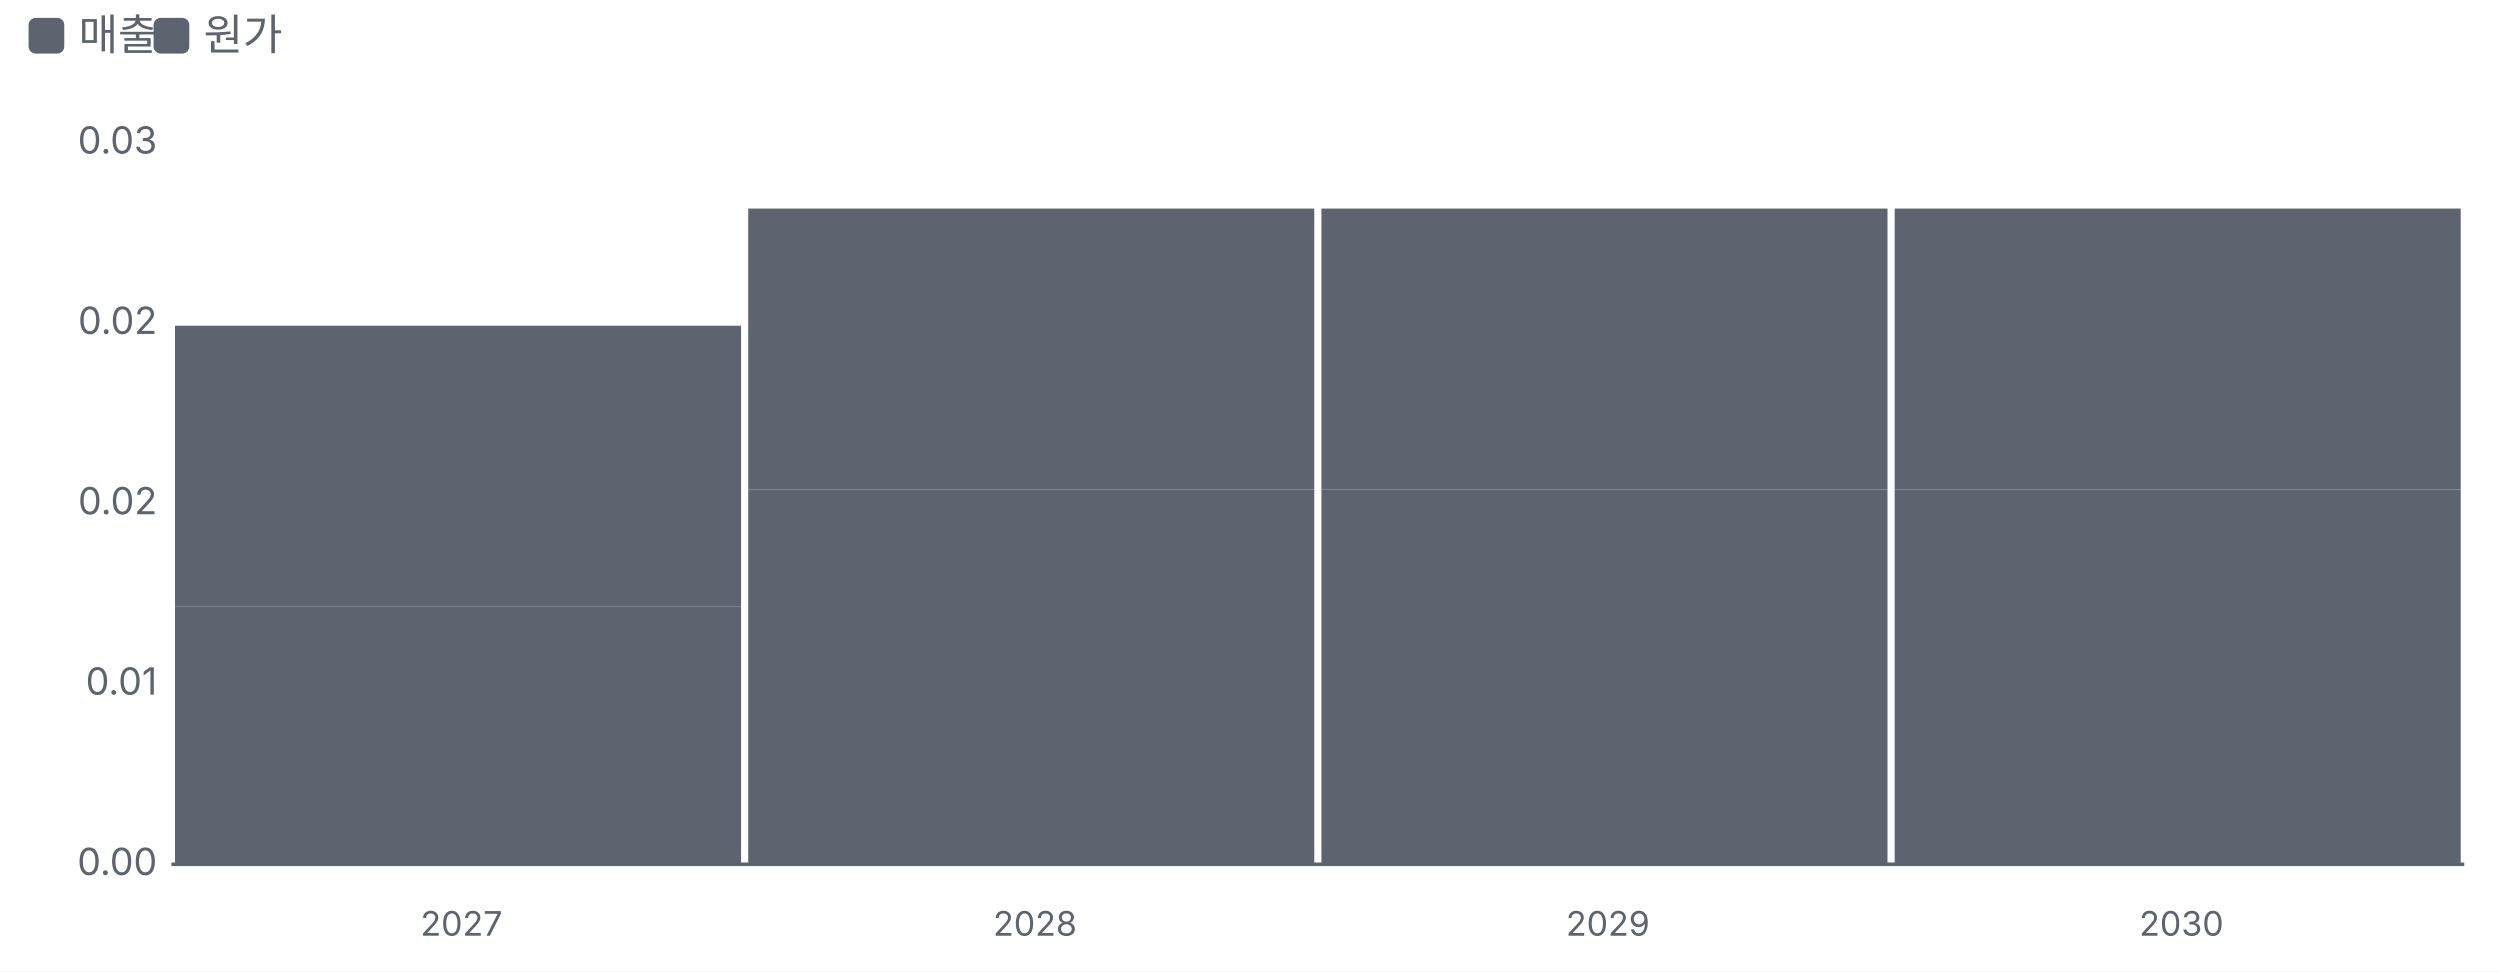
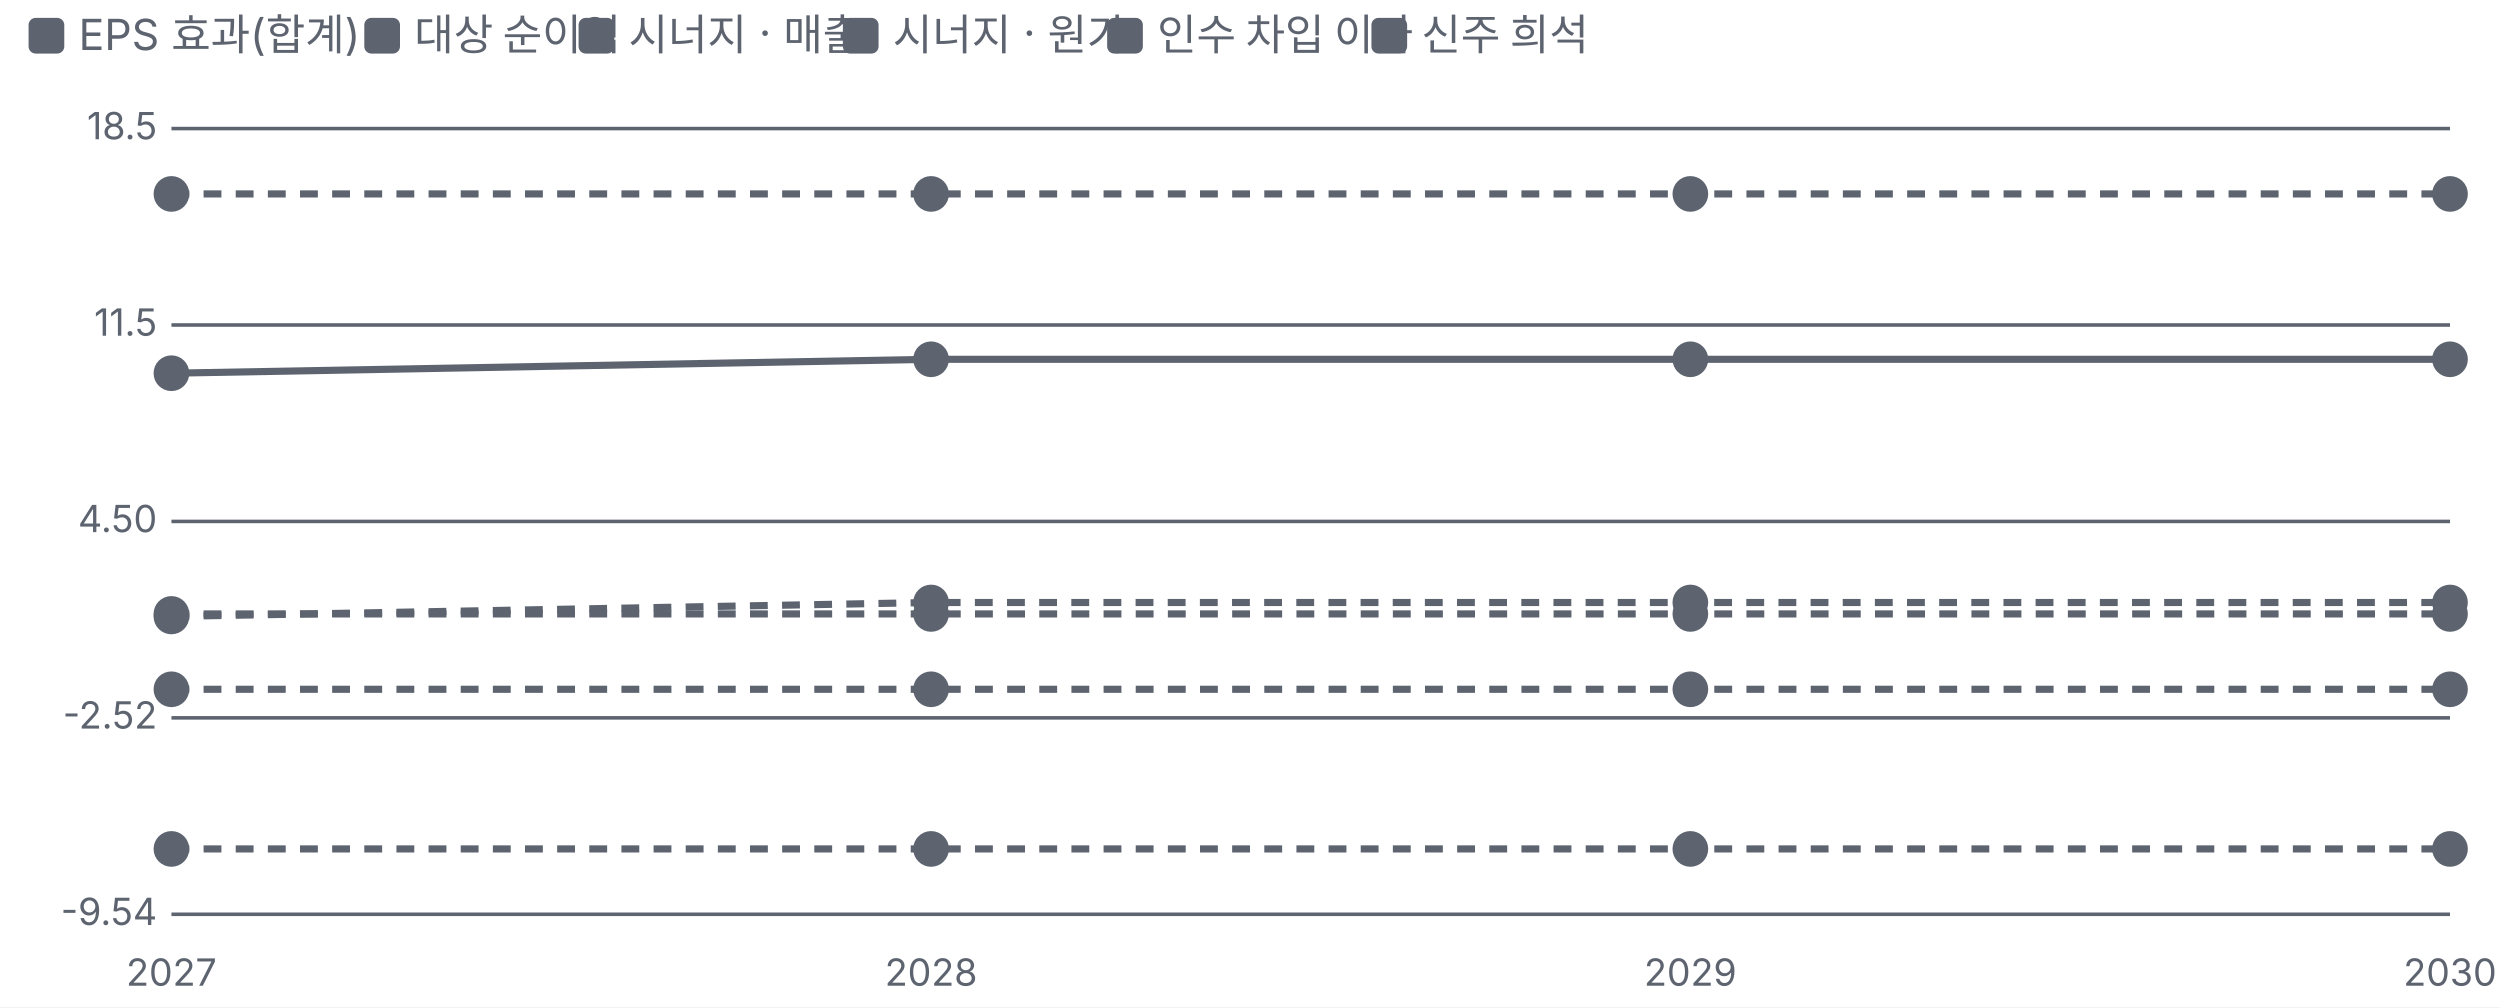
- <svg xmlns="http://www.w3.org/2000/svg" viewBox="0 0 700 272" width="700" height="272">
+ <svg xmlns="http://www.w3.org/2000/svg" viewBox="0 0 700 282" width="700" height="282">
  <style>text{fill:#5d6470;font-size:10.5px;font-family:-apple-system,'Apple SD Gothic Neo','Malgun Gothic',sans-serif}</style>
  <rect width="100%" height="100%" fill="#ffffff" />
  <rect x="8" y="5" width="10" height="10" rx="2" fill="#5d6470" />
-   <text x="22" y="14" style="font-size:12px">매출</text>
-   <rect x="43" y="5" width="10" height="10" rx="2" fill="#5d6470" />
-   <text x="57" y="14" style="font-size:12px">원가</text>
+   <text x="22" y="14" style="font-size:12px">EPS 효과(합계) </text>
+   <rect x="102" y="5" width="10" height="10" rx="2" fill="#5d6470" />
+   <text x="116" y="14" style="font-size:12px">대상 순이익</text>
+   <rect x="162" y="5" width="10" height="10" rx="2" fill="#5d6470" />
+   <text x="176" y="14" style="font-size:12px">시너지 · 매출</text>
+   <rect x="236" y="5" width="10" height="10" rx="2" fill="#5d6470" />
+   <text x="250" y="14" style="font-size:12px">시너지 · 원가</text>
+   <rect x="310" y="5" width="10" height="10" rx="2" fill="#5d6470" />
+   <text x="324" y="14" style="font-size:12px">인수 차입 이자</text>
+   <rect x="384" y="5" width="10" height="10" rx="2" fill="#5d6470" />
+   <text x="398" y="14" style="font-size:12px">신주 희석</text>
  <g transform="translate(0,22)">
-     <line x1="48" x2="690" y1="220.0" y2="220.0" stroke="#5d6470" />
-     <text x="44" y="223.0" text-anchor="end">0.00</text>
-     <text x="44" y="172.5" text-anchor="end">0.01</text>
-     <text x="44" y="122.0" text-anchor="end">0.02</text>
-     <text x="44" y="71.5" text-anchor="end">0.02</text>
-     <text x="44" y="21.0" text-anchor="end">0.03</text>
-     <rect x="49.0" y="147.9" width="158.5" height="72.1" fill="#5d6470" />
-     <rect x="49.0" y="69.2" width="158.5" height="78.7" fill="#5d6470" />
-     <text x="129.2" y="240" text-anchor="middle" style="font-size:9.5px">2027</text>
-     <rect x="209.5" y="115.1" width="158.5" height="104.9" fill="#5d6470" />
-     <rect x="209.5" y="36.4" width="158.5" height="78.7" fill="#5d6470" />
-     <text x="289.8" y="240" text-anchor="middle" style="font-size:9.5px">2028</text>
-     <rect x="370.0" y="115.1" width="158.5" height="104.9" fill="#5d6470" />
-     <rect x="370.0" y="36.4" width="158.5" height="78.7" fill="#5d6470" />
-     <text x="450.2" y="240" text-anchor="middle" style="font-size:9.5px">2029</text>
-     <rect x="530.5" y="115.1" width="158.5" height="104.9" fill="#5d6470" />
-     <rect x="530.5" y="36.4" width="158.5" height="78.7" fill="#5d6470" />
-     <text x="610.8" y="240" text-anchor="middle" style="font-size:9.5px">2030</text>
+     <line x1="48" x2="686" y1="234.0" y2="234.0" stroke="#5d6470" />
+     <text x="44" y="237.0" text-anchor="end">-9.54</text>
+     <line x1="48" x2="686" y1="179.0" y2="179.0" stroke="#5d6470" />
+     <text x="44" y="182.0" text-anchor="end">-2.52</text>
+     <line x1="48" x2="686" y1="124.0" y2="124.0" stroke="#5d6470" />
+     <text x="44" y="127.0" text-anchor="end">4.50</text>
+     <line x1="48" x2="686" y1="69.0" y2="69.0" stroke="#5d6470" />
+     <text x="44" y="72.0" text-anchor="end">11.5</text>
+     <line x1="48" x2="686" y1="14.0" y2="14.0" stroke="#5d6470" />
+     <text x="44" y="17.0" text-anchor="end">18.5</text>
+     <text x="48.0" y="254" text-anchor="middle">2027</text>
+     <text x="260.7" y="254" text-anchor="middle">2028</text>
+     <text x="473.3" y="254" text-anchor="middle">2029</text>
+     <text x="686.0" y="254" text-anchor="middle">2030</text>
+     <polyline fill="none" stroke="#5d6470" stroke-width="2" points="48.0,82.5 260.7,78.6 473.3,78.6 686.0,78.6" />
+     <g class="lp" data-n="EPS 효과(합계) +10.3%" data-x="2027" data-v="9.80%" data-m="">
+       <circle cx="48.0" cy="82.5" r="14" fill="transparent" />
+       <circle class="dot" cx="48.0" cy="82.5" r="4" fill="#5d6470" stroke="#5d6470" stroke-width="2" />
+     </g>
+     <g class="lp" data-n="EPS 효과(합계) +10.3%" data-x="2028" data-v="10.3%" data-m="">
+       <circle cx="260.7" cy="78.6" r="14" fill="transparent" />
+       <circle class="dot" cx="260.7" cy="78.6" r="4" fill="#5d6470" stroke="#5d6470" stroke-width="2" />
+     </g>
+     <g class="lp" data-n="EPS 효과(합계) +10.3%" data-x="2029" data-v="10.3%" data-m="">
+       <circle cx="473.3" cy="78.6" r="14" fill="transparent" />
+       <circle class="dot" cx="473.3" cy="78.6" r="4" fill="#5d6470" stroke="#5d6470" stroke-width="2" />
+     </g>
+     <g class="lp" data-n="EPS 효과(합계) +10.3%" data-x="2030" data-v="10.3%" data-m="">
+       <circle cx="686.0" cy="78.6" r="14" fill="transparent" />
+       <circle class="dot" cx="686.0" cy="78.6" r="4" fill="#5d6470" stroke="#5d6470" stroke-width="2" />
+     </g>
+     <polyline fill="none" stroke="#5d6470" stroke-width="2" stroke-dasharray="5 4" points="48.0,32.3 260.7,32.3 473.3,32.3 686.0,32.3" />
+     <g class="lp" data-n="대상 순이익" data-x="2027" data-v="16.2%" data-m="">
+       <circle cx="48.0" cy="32.3" r="14" fill="transparent" />
+       <circle class="dot" cx="48.0" cy="32.3" r="4" fill="#5d6470" stroke="#5d6470" stroke-width="2" />
+     </g>
+     <g class="lp" data-n="대상 순이익" data-x="2028" data-v="16.2%" data-m="">
+       <circle cx="260.7" cy="32.3" r="14" fill="transparent" />
+       <circle class="dot" cx="260.7" cy="32.3" r="4" fill="#5d6470" stroke="#5d6470" stroke-width="2" />
+     </g>
+     <g class="lp" data-n="대상 순이익" data-x="2029" data-v="16.2%" data-m="">
+       <circle cx="473.3" cy="32.3" r="14" fill="transparent" />
+       <circle class="dot" cx="473.3" cy="32.3" r="4" fill="#5d6470" stroke="#5d6470" stroke-width="2" />
+     </g>
+     <g class="lp" data-n="대상 순이익" data-x="2030" data-v="16.2%" data-m="">
+       <circle cx="686.0" cy="32.3" r="14" fill="transparent" />
+       <circle class="dot" cx="686.0" cy="32.3" r="4" fill="#5d6470" stroke="#5d6470" stroke-width="2" />
+     </g>
+     <polyline fill="none" stroke="#5d6470" stroke-width="2" stroke-dasharray="5 4" points="48.0,150.6 260.7,146.7 473.3,146.7 686.0,146.7" />
+     <g class="lp" data-n="시너지 · 매출" data-x="2027" data-v="1.10%" data-m="">
+       <circle cx="48.0" cy="150.6" r="14" fill="transparent" />
+       <circle class="dot" cx="48.0" cy="150.6" r="4" fill="#5d6470" stroke="#5d6470" stroke-width="2" />
+     </g>
+     <g class="lp" data-n="시너지 · 매출" data-x="2028" data-v="1.60%" data-m="">
+       <circle cx="260.7" cy="146.7" r="14" fill="transparent" />
+       <circle class="dot" cx="260.7" cy="146.7" r="4" fill="#5d6470" stroke="#5d6470" stroke-width="2" />
+     </g>
+     <g class="lp" data-n="시너지 · 매출" data-x="2029" data-v="1.60%" data-m="">
+       <circle cx="473.3" cy="146.7" r="14" fill="transparent" />
+       <circle class="dot" cx="473.3" cy="146.7" r="4" fill="#5d6470" stroke="#5d6470" stroke-width="2" />
+     </g>
+     <g class="lp" data-n="시너지 · 매출" data-x="2030" data-v="1.60%" data-m="">
+       <circle cx="686.0" cy="146.7" r="14" fill="transparent" />
+       <circle class="dot" cx="686.0" cy="146.7" r="4" fill="#5d6470" stroke="#5d6470" stroke-width="2" />
+     </g>
+     <polyline fill="none" stroke="#5d6470" stroke-width="2" stroke-dasharray="5 4" points="48.0,149.9 260.7,149.9 473.3,149.9 686.0,149.9" />
+     <g class="lp" data-n="시너지 · 원가" data-x="2027" data-v="1.20%" data-m="">
+       <circle cx="48.0" cy="149.9" r="14" fill="transparent" />
+       <circle class="dot" cx="48.0" cy="149.9" r="4" fill="#5d6470" stroke="#5d6470" stroke-width="2" />
+     </g>
+     <g class="lp" data-n="시너지 · 원가" data-x="2028" data-v="1.20%" data-m="">
+       <circle cx="260.7" cy="149.9" r="14" fill="transparent" />
+       <circle class="dot" cx="260.7" cy="149.9" r="4" fill="#5d6470" stroke="#5d6470" stroke-width="2" />
+     </g>
+     <g class="lp" data-n="시너지 · 원가" data-x="2029" data-v="1.20%" data-m="">
+       <circle cx="473.3" cy="149.9" r="14" fill="transparent" />
+       <circle class="dot" cx="473.3" cy="149.9" r="4" fill="#5d6470" stroke="#5d6470" stroke-width="2" />
+     </g>
+     <g class="lp" data-n="시너지 · 원가" data-x="2030" data-v="1.20%" data-m="">
+       <circle cx="686.0" cy="149.9" r="14" fill="transparent" />
+       <circle class="dot" cx="686.0" cy="149.9" r="4" fill="#5d6470" stroke="#5d6470" stroke-width="2" />
+     </g>
+     <polyline fill="none" stroke="#5d6470" stroke-width="2" stroke-dasharray="5 4" points="48.0,215.7 260.7,215.7 473.3,215.7 686.0,215.7" />
+     <g class="lp" data-n="인수 차입 이자" data-x="2027" data-v="-7.20%" data-m="">
+       <circle cx="48.0" cy="215.7" r="14" fill="transparent" />
+       <circle class="dot" cx="48.0" cy="215.7" r="4" fill="#5d6470" stroke="#5d6470" stroke-width="2" />
+     </g>
+     <g class="lp" data-n="인수 차입 이자" data-x="2028" data-v="-7.20%" data-m="">
+       <circle cx="260.7" cy="215.7" r="14" fill="transparent" />
+       <circle class="dot" cx="260.7" cy="215.7" r="4" fill="#5d6470" stroke="#5d6470" stroke-width="2" />
+     </g>
+     <g class="lp" data-n="인수 차입 이자" data-x="2029" data-v="-7.20%" data-m="">
+       <circle cx="473.3" cy="215.7" r="14" fill="transparent" />
+       <circle class="dot" cx="473.3" cy="215.7" r="4" fill="#5d6470" stroke="#5d6470" stroke-width="2" />
+     </g>
+     <g class="lp" data-n="인수 차입 이자" data-x="2030" data-v="-7.20%" data-m="">
+       <circle cx="686.0" cy="215.7" r="14" fill="transparent" />
+       <circle class="dot" cx="686.0" cy="215.7" r="4" fill="#5d6470" stroke="#5d6470" stroke-width="2" />
+     </g>
+     <polyline fill="none" stroke="#5d6470" stroke-width="2" stroke-dasharray="5 4" points="48.0,171.0 260.7,171.0 473.3,171.0 686.0,171.0" />
+     <g class="lp" data-n="신주 희석" data-x="2027" data-v="-1.50%" data-m="">
+       <circle cx="48.0" cy="171.0" r="14" fill="transparent" />
+       <circle class="dot" cx="48.0" cy="171.0" r="4" fill="#5d6470" stroke="#5d6470" stroke-width="2" />
+     </g>
+     <g class="lp" data-n="신주 희석" data-x="2028" data-v="-1.50%" data-m="">
+       <circle cx="260.7" cy="171.0" r="14" fill="transparent" />
+       <circle class="dot" cx="260.7" cy="171.0" r="4" fill="#5d6470" stroke="#5d6470" stroke-width="2" />
+     </g>
+     <g class="lp" data-n="신주 희석" data-x="2029" data-v="-1.50%" data-m="">
+       <circle cx="473.3" cy="171.0" r="14" fill="transparent" />
+       <circle class="dot" cx="473.3" cy="171.0" r="4" fill="#5d6470" stroke="#5d6470" stroke-width="2" />
+     </g>
+     <g class="lp" data-n="신주 희석" data-x="2030" data-v="-1.50%" data-m="">
+       <circle cx="686.0" cy="171.0" r="14" fill="transparent" />
+       <circle class="dot" cx="686.0" cy="171.0" r="4" fill="#5d6470" stroke="#5d6470" stroke-width="2" />
+     </g>
  </g>
</svg>
